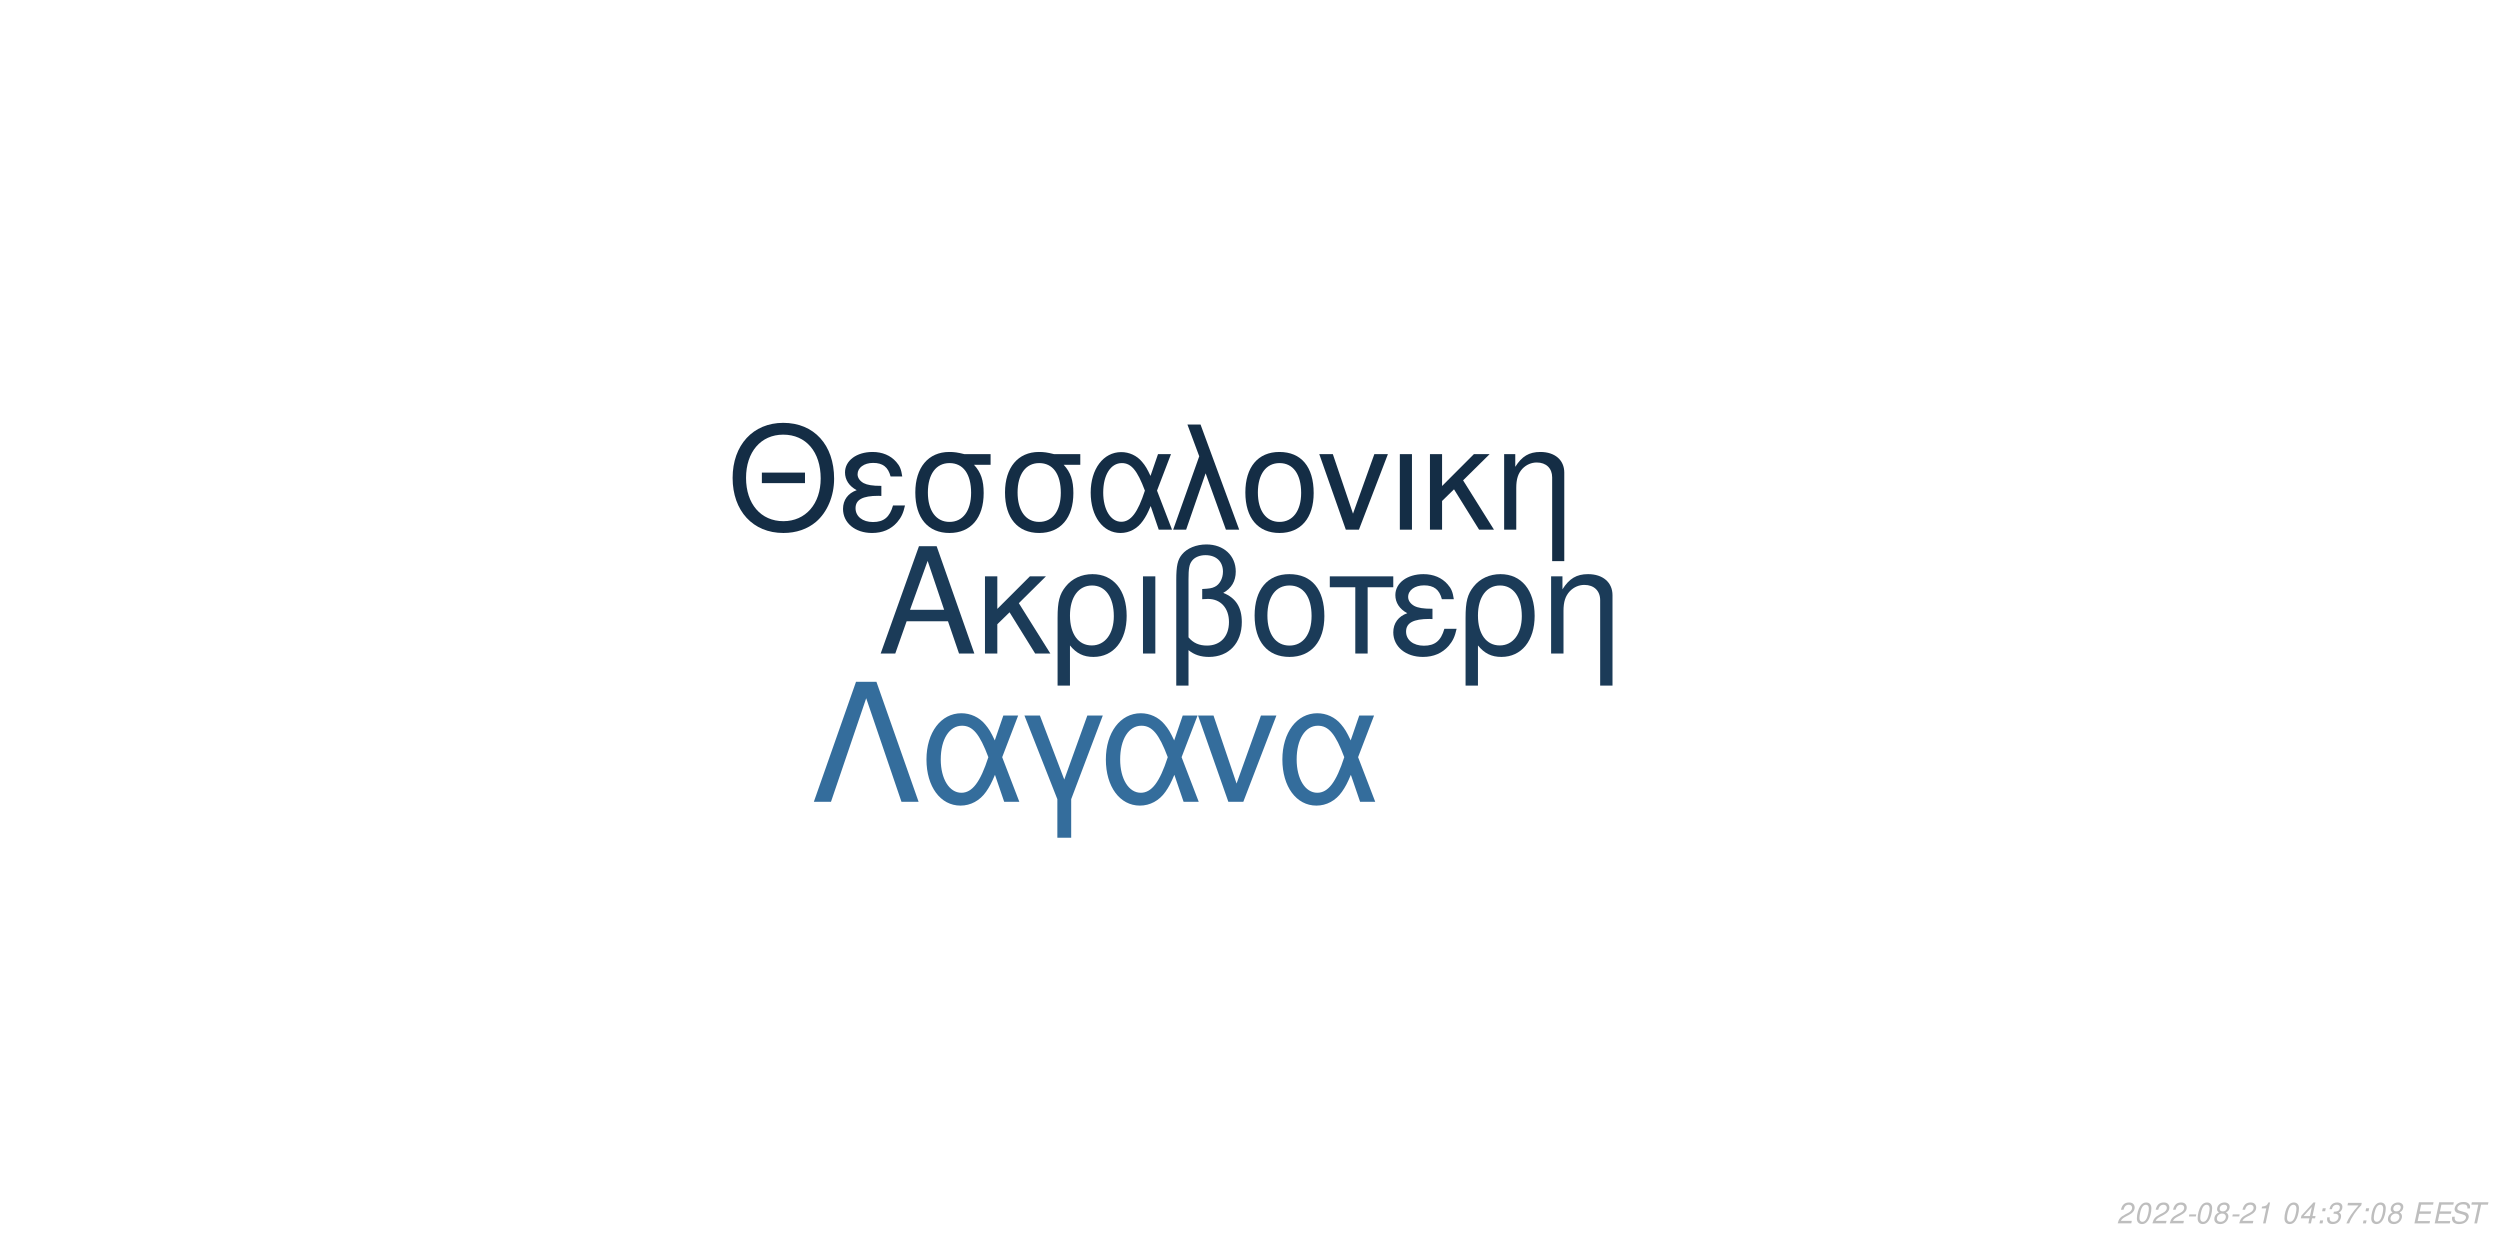
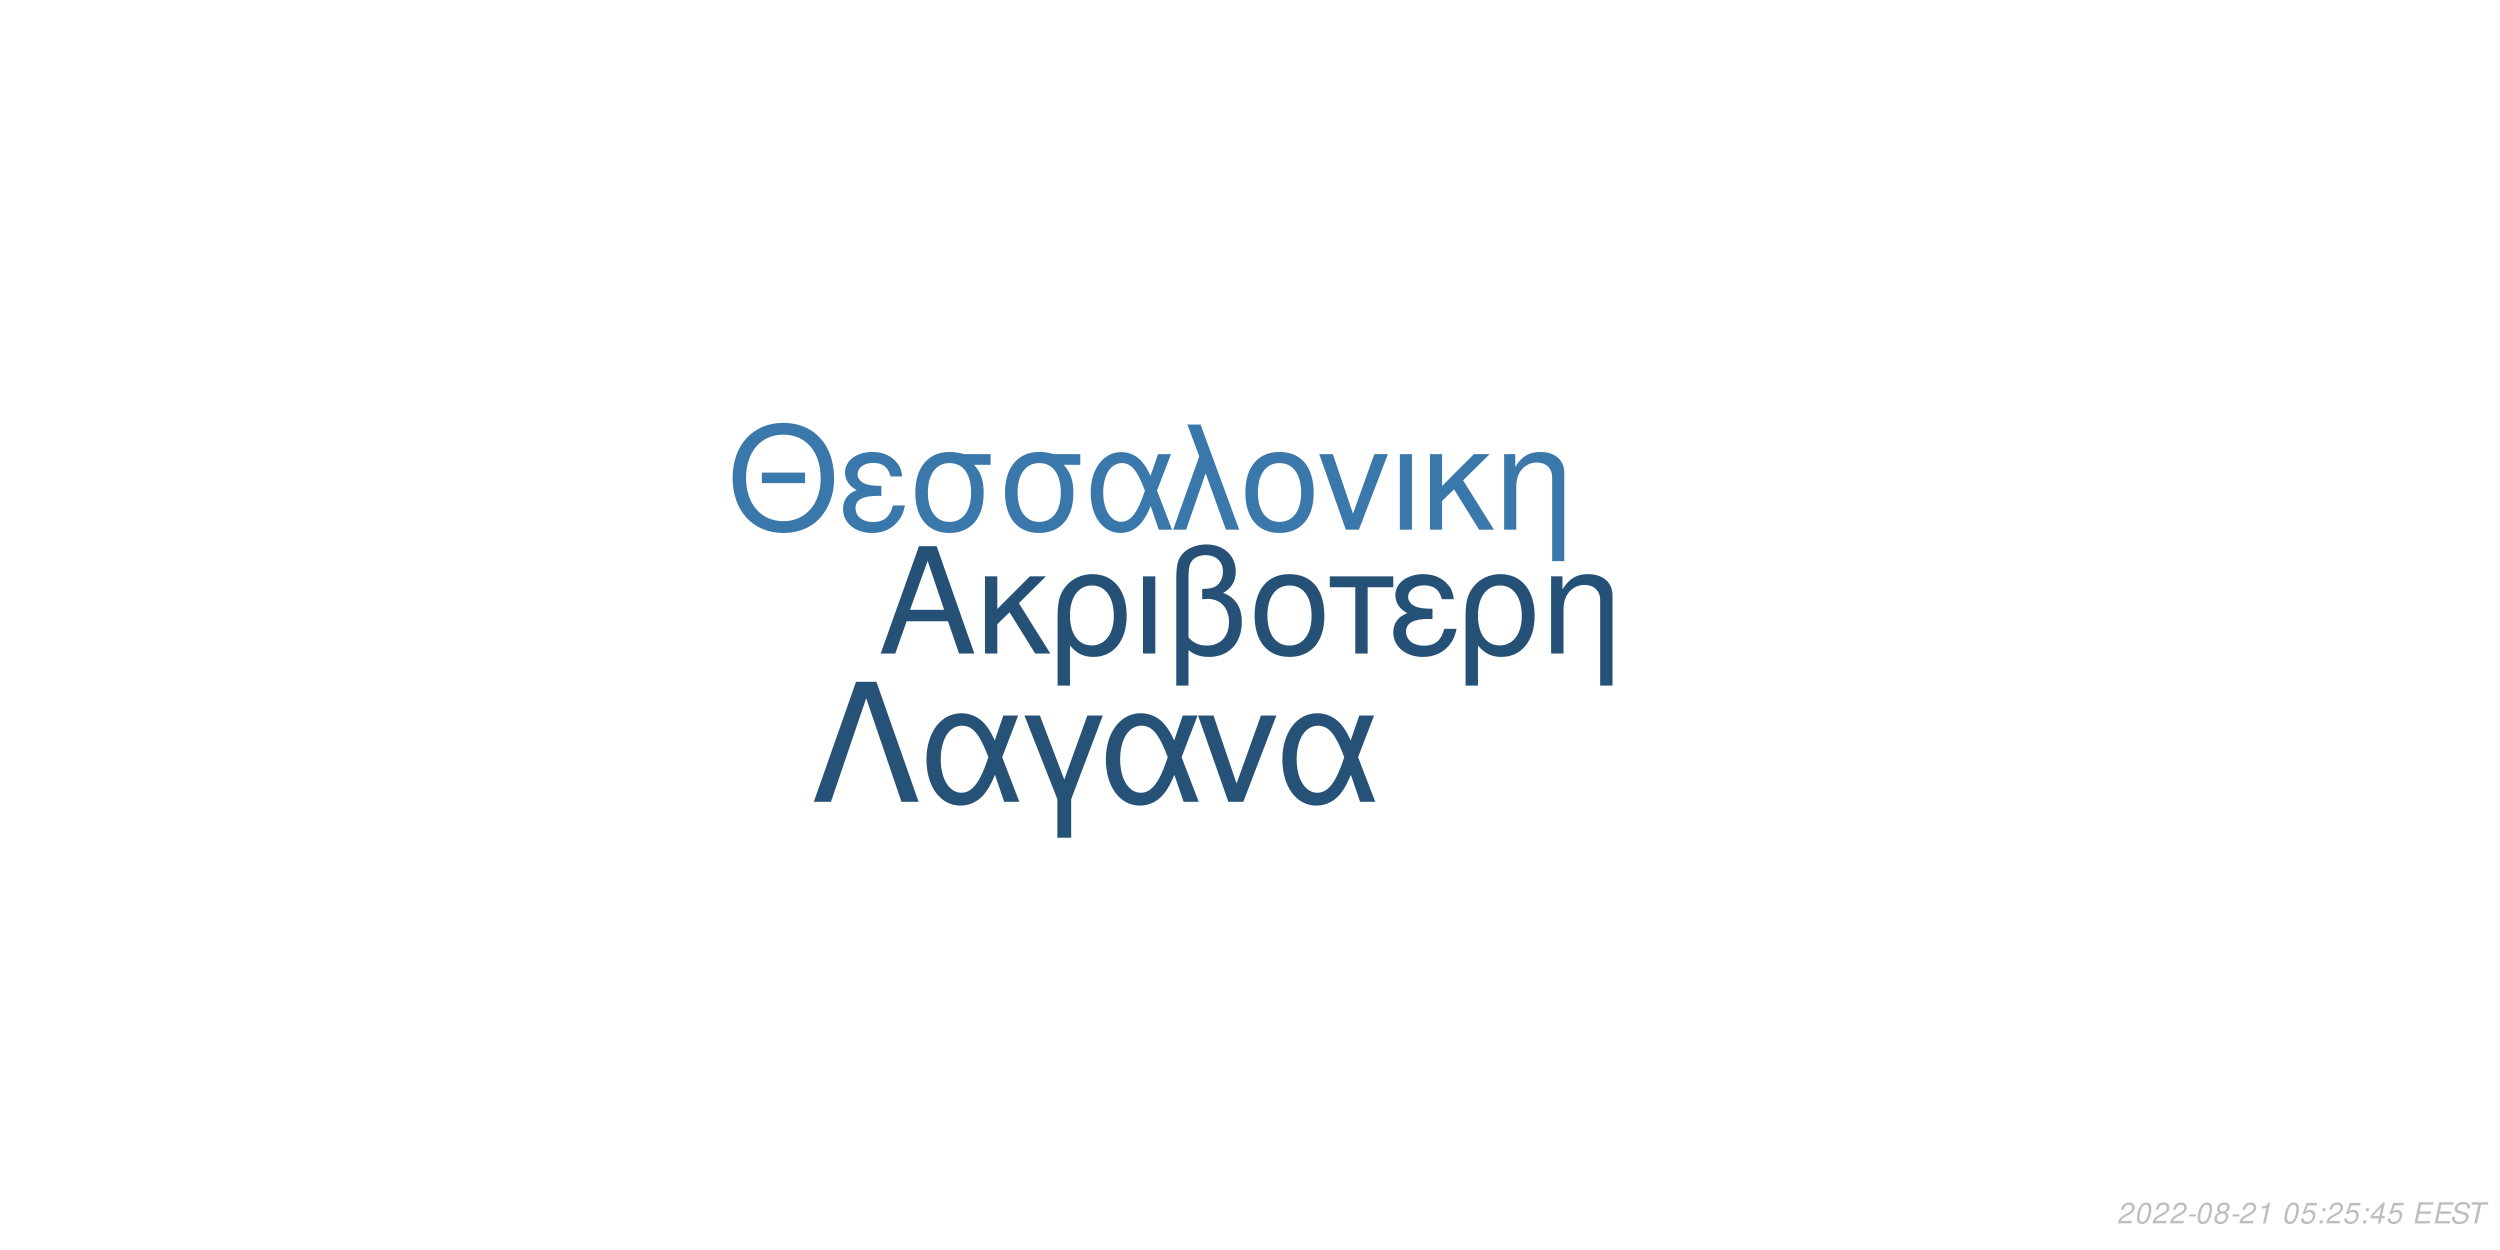
<svg xmlns="http://www.w3.org/2000/svg" xmlns:xlink="http://www.w3.org/1999/xlink" width="864pt" height="432pt" viewBox="0 0 864 432" version="1.1">
  <defs>
    <g>
      <symbol overflow="visible" id="glyph0-0">
        <path style="stroke:none;" d="" />
      </symbol>
      <symbol overflow="visible" id="glyph0-1">
        <path style="stroke:none;" d="M 24.125 -11.141 L 27.938 0 L 33.234 0 L 20.203 -37.094 L 14.094 -37.094 L 0.859 0 L 5.906 0 L 9.828 -11.141 Z M 22.797 -15.109 L 11 -15.109 L 17.094 -32.016 Z M 22.797 -15.109 " />
      </symbol>
      <symbol overflow="visible" id="glyph0-2">
        <path style="stroke:none;" d="M 7.172 -15.422 L 7.172 -26.672 L 2.906 -26.672 L 2.906 0 L 7.172 0 L 7.172 -10.125 L 11.406 -14.25 L 20.25 0 L 25.5 0 L 14.609 -17.406 L 23.969 -26.672 L 18.422 -26.672 Z M 7.172 -15.422 " />
      </symbol>
      <symbol overflow="visible" id="glyph0-3">
        <path style="stroke:none;" d="M 3 11.094 L 7.281 11.094 L 7.281 -2.797 C 9.516 -0.047 11.953 1.172 15.375 1.172 C 22.344 1.172 26.875 -4.422 26.875 -13.031 C 26.875 -21.891 22.297 -27.438 15.062 -27.438 C 11.297 -27.438 7.984 -25.906 5.797 -23.156 C 3.672 -20.516 3 -17.969 3 -12.359 Z M 14.906 -23.516 C 19.547 -23.516 22.438 -19.438 22.438 -12.922 C 22.438 -6.812 19.391 -2.797 14.812 -2.797 C 10.172 -2.797 7.281 -6.766 7.281 -13.125 C 7.281 -19.484 10.234 -23.516 14.906 -23.516 Z M 14.906 -23.516 " />
      </symbol>
      <symbol overflow="visible" id="glyph0-4">
        <path style="stroke:none;" d="M 3.516 0 L 7.781 0 L 7.781 -26.672 L 3.516 -26.672 Z M 3.516 0 " />
      </symbol>
      <symbol overflow="visible" id="glyph0-5">
        <path style="stroke:none;" d="M 4.016 11.094 L 8.25 11.094 L 8.25 -1.172 C 10.172 0.406 12.422 1.172 15.312 1.172 C 22.188 1.172 26.672 -3.609 26.672 -10.891 C 26.672 -15.984 24.578 -19.234 20.25 -20.969 C 23.109 -22.547 24.578 -25.031 24.578 -28.344 C 24.578 -33.844 20.406 -37.703 14.453 -37.703 C 10.938 -37.703 7.734 -36.391 6 -34.25 C 4.484 -32.422 4.016 -30.328 4.016 -25.391 Z M 8.25 -25.656 C 8.25 -29.359 8.5 -30.844 9.469 -32.062 C 10.375 -33.281 12.156 -34 14.094 -34 C 17.812 -34 20.156 -31.812 20.156 -28.297 C 20.156 -25.953 18.984 -23.812 17.297 -23.047 C 16.281 -22.547 15.469 -22.438 12.984 -22.297 L 12.984 -18.781 C 13.734 -18.828 14.344 -18.875 14.969 -18.875 C 19.344 -18.875 22.234 -15.719 22.234 -10.891 C 22.234 -5.906 19.281 -2.75 14.656 -2.75 C 11.953 -2.75 9.922 -3.609 8.25 -5.594 Z M 8.25 -25.656 " />
      </symbol>
      <symbol overflow="visible" id="glyph0-6">
        <path style="stroke:none;" d="M 14.094 -27.438 C 6.562 -27.438 2.094 -22.094 2.094 -13.125 C 2.094 -4.125 6.562 1.172 14.141 1.172 C 21.672 1.172 26.203 -4.172 26.203 -12.922 C 26.203 -22.188 21.828 -27.438 14.094 -27.438 Z M 14.141 -23.516 C 18.938 -23.516 21.781 -19.594 21.781 -12.984 C 21.781 -6.672 18.828 -2.75 14.141 -2.75 C 9.422 -2.75 6.516 -6.672 6.516 -13.125 C 6.516 -19.594 9.422 -23.516 14.141 -23.516 Z M 14.141 -23.516 " />
      </symbol>
      <symbol overflow="visible" id="glyph0-7">
        <path style="stroke:none;" d="M 7.891 0 L 12.156 0 L 12.156 -22.906 L 21.016 -22.906 L 21.016 -26.672 L -0.922 -26.672 L -0.922 -22.906 L 7.891 -22.906 Z M 7.891 0 " />
      </symbol>
      <symbol overflow="visible" id="glyph0-8">
        <path style="stroke:none;" d="M 14.562 -15.469 C 11.344 -15.469 9.562 -15.781 8.297 -16.438 C 6.922 -17.203 6.156 -18.328 6.156 -19.547 C 6.156 -21.891 8.453 -23.562 11.656 -23.562 C 15.062 -23.562 16.953 -22.094 17.812 -18.781 L 21.938 -18.781 C 21.578 -21.266 21.062 -22.5 19.797 -23.922 C 17.812 -26.203 14.906 -27.438 11.453 -27.438 C 5.797 -27.438 1.734 -24.375 1.734 -20.203 C 1.734 -17.609 3.156 -15.375 5.859 -13.938 C 2.797 -12.875 1.016 -10.484 1.016 -7.328 C 1.016 -2.391 5.297 1.172 11.25 1.172 C 14.969 1.172 17.906 -0.109 20.156 -2.641 C 21.578 -4.328 22.297 -5.797 22.906 -8.547 L 18.672 -8.547 C 17.5 -4.422 15.422 -2.703 11.609 -2.703 C 7.938 -2.703 5.438 -4.688 5.438 -7.578 C 5.438 -10.578 7.938 -11.953 13.484 -11.953 C 13.641 -11.953 14.094 -11.953 14.562 -11.906 Z M 14.562 -15.469 " />
      </symbol>
      <symbol overflow="visible" id="glyph0-9">
        <path style="stroke:none;" d="M 3.562 -26.672 L 3.562 0 L 7.844 0 L 7.844 -14.703 C 7.844 -17.906 8.5 -19.891 10.031 -21.531 C 11.406 -22.953 13.188 -23.719 15.062 -23.719 C 18.375 -23.719 20.516 -21.672 20.516 -18.469 L 20.516 11.094 L 24.781 11.094 L 24.781 -20.156 C 24.781 -24.578 21.469 -27.438 16.328 -27.438 C 12.359 -27.438 9.828 -25.906 7.484 -22.188 L 7.484 -26.672 Z M 3.562 -26.672 " />
      </symbol>
      <symbol overflow="visible" id="glyph1-0">
        <path style="stroke:none;" d="" />
      </symbol>
      <symbol overflow="visible" id="glyph1-1">
        <path style="stroke:none;" d="M 26.859 -19.734 L 11.953 -19.734 L 11.953 -16.094 L 26.859 -16.094 Z M 19.328 -36.922 C 8.922 -36.922 1.844 -29.25 1.844 -17.891 C 1.844 -6.484 8.875 1.141 19.391 1.141 C 23.812 1.141 27.703 -0.203 30.641 -2.688 C 34.578 -6.031 36.922 -11.656 36.922 -17.594 C 36.922 -29.297 30 -36.922 19.328 -36.922 Z M 19.328 -32.844 C 27.203 -32.844 32.281 -26.906 32.281 -17.688 C 32.281 -8.922 27.062 -2.938 19.391 -2.938 C 11.609 -2.938 6.484 -8.922 6.484 -17.891 C 6.484 -26.859 11.609 -32.844 19.328 -32.844 Z M 19.328 -32.844 " />
      </symbol>
      <symbol overflow="visible" id="glyph1-2">
        <path style="stroke:none;" d="M 14.25 -15.141 C 11.109 -15.141 9.375 -15.453 8.125 -16.094 C 6.781 -16.844 6.031 -17.938 6.031 -19.141 C 6.031 -21.422 8.266 -23.078 11.406 -23.078 C 14.75 -23.078 16.594 -21.625 17.438 -18.391 L 21.469 -18.391 C 21.125 -20.828 20.625 -22.031 19.391 -23.422 C 17.438 -25.656 14.594 -26.859 11.219 -26.859 C 5.688 -26.859 1.688 -23.875 1.688 -19.781 C 1.688 -17.234 3.094 -15.047 5.734 -13.656 C 2.734 -12.609 1 -10.266 1 -7.172 C 1 -2.344 5.188 1.141 11.016 1.141 C 14.656 1.141 17.547 -0.094 19.734 -2.594 C 21.125 -4.234 21.828 -5.688 22.422 -8.375 L 18.281 -8.375 C 17.141 -4.328 15.094 -2.641 11.359 -2.641 C 7.766 -2.641 5.328 -4.578 5.328 -7.422 C 5.328 -10.359 7.766 -11.703 13.203 -11.703 C 13.359 -11.703 13.797 -11.703 14.25 -11.656 Z M 14.25 -15.141 " />
      </symbol>
      <symbol overflow="visible" id="glyph1-3">
        <path style="stroke:none;" d="M 29 -26.109 L 19.938 -26.109 C 17.594 -26.703 16.438 -26.859 14.703 -26.859 C 7.469 -26.859 2.984 -21.469 2.984 -12.859 C 2.984 -4.031 7.375 1.141 14.797 1.141 C 22.172 1.141 26.609 -4.078 26.609 -12.656 C 26.609 -17.047 25.656 -19.828 23.266 -22.422 L 29 -22.422 Z M 14.797 -23.016 C 19.531 -23.016 22.266 -19.234 22.266 -12.75 C 22.266 -6.531 19.438 -2.688 14.797 -2.688 C 10.172 -2.688 7.328 -6.531 7.328 -12.859 C 7.328 -19.188 10.172 -23.016 14.797 -23.016 Z M 14.797 -23.016 " />
      </symbol>
      <symbol overflow="visible" id="glyph1-4">
        <path style="stroke:none;" d="M 29.344 -26.109 L 24.859 -26.109 L 22.266 -18.578 C 21.125 -21.031 20.484 -22.125 19.328 -23.469 C 17.547 -25.609 14.906 -26.812 12.156 -26.812 C 5.984 -26.812 1.594 -20.984 1.594 -12.812 C 1.594 -4.578 5.828 1.141 11.906 1.141 C 14.953 1.141 17.734 -0.344 19.625 -3.047 C 20.672 -4.531 21.281 -5.688 22.328 -8.172 L 25.109 0 L 29.703 0 L 24.516 -13.5 Z M 20.328 -13.5 C 17.891 -5.922 15.453 -2.734 12.156 -2.734 C 8.516 -2.734 5.922 -6.922 5.922 -12.812 C 5.922 -18.938 8.516 -23.016 12.359 -23.016 C 15.594 -23.016 17.688 -20.531 20.328 -13.5 Z M 20.328 -13.5 " />
      </symbol>
      <symbol overflow="visible" id="glyph1-5">
        <path style="stroke:none;" d="M 1.094 0 L 5.578 0 L 12.312 -19.484 L 19.328 0 L 23.922 0 L 10.562 -36.328 L 6.031 -36.328 L 10.109 -25.359 Z M 1.094 0 " />
      </symbol>
      <symbol overflow="visible" id="glyph1-6">
        <path style="stroke:none;" d="M 13.797 -26.859 C 6.422 -26.859 2.047 -21.625 2.047 -12.859 C 2.047 -4.031 6.422 1.141 13.859 1.141 C 21.234 1.141 25.656 -4.078 25.656 -12.656 C 25.656 -21.719 21.375 -26.859 13.797 -26.859 Z M 13.859 -23.016 C 18.531 -23.016 21.328 -19.188 21.328 -12.703 C 21.328 -6.531 18.438 -2.688 13.859 -2.688 C 9.219 -2.688 6.375 -6.531 6.375 -12.859 C 6.375 -19.188 9.219 -23.016 13.859 -23.016 Z M 13.859 -23.016 " />
      </symbol>
      <symbol overflow="visible" id="glyph1-7">
        <path style="stroke:none;" d="M 14.297 0 L 24.312 -26.109 L 19.625 -26.109 L 12.25 -5.531 L 5.281 -26.109 L 0.594 -26.109 L 9.766 0 Z M 14.297 0 " />
      </symbol>
      <symbol overflow="visible" id="glyph1-8">
        <path style="stroke:none;" d="M 3.438 0 L 7.625 0 L 7.625 -26.109 L 3.438 -26.109 Z M 3.438 0 " />
      </symbol>
      <symbol overflow="visible" id="glyph1-9">
        <path style="stroke:none;" d="M 7.031 -15.094 L 7.031 -26.109 L 2.844 -26.109 L 2.844 0 L 7.031 0 L 7.031 -9.922 L 11.156 -13.953 L 19.828 0 L 24.969 0 L 14.297 -17.047 L 23.469 -26.109 L 18.031 -26.109 Z M 7.031 -15.094 " />
      </symbol>
      <symbol overflow="visible" id="glyph1-10">
        <path style="stroke:none;" d="M 3.484 -26.109 L 3.484 0 L 7.672 0 L 7.672 -14.406 C 7.672 -17.547 8.328 -19.484 9.812 -21.078 C 11.156 -22.469 12.906 -23.219 14.75 -23.219 C 17.984 -23.219 20.078 -21.234 20.078 -18.094 L 20.078 10.859 L 24.266 10.859 L 24.266 -19.734 C 24.266 -24.062 21.031 -26.859 16 -26.859 C 12.109 -26.859 9.609 -25.359 7.328 -21.719 L 7.328 -26.109 Z M 3.484 -26.109 " />
      </symbol>
      <symbol overflow="visible" id="glyph2-0">
        <path style="stroke:none;" d="" />
      </symbol>
      <symbol overflow="visible" id="glyph2-1">
        <path style="stroke:none;" d="M 22.531 -41.484 L 15.484 -41.484 L 0.906 0 L 6.828 0 L 19 -35.797 L 31.188 0 L 37.109 0 Z M 22.531 -41.484 " />
      </symbol>
      <symbol overflow="visible" id="glyph2-2">
        <path style="stroke:none;" d="M 33.516 -29.812 L 28.391 -29.812 L 25.438 -21.219 C 24.125 -24.016 23.391 -25.266 22.078 -26.797 C 20.031 -29.25 17.016 -30.609 13.891 -30.609 C 6.828 -30.609 1.828 -23.953 1.828 -14.625 C 1.828 -5.234 6.656 1.312 13.594 1.312 C 17.078 1.312 20.266 -0.391 22.422 -3.469 C 23.609 -5.172 24.297 -6.484 25.5 -9.328 L 28.688 0 L 33.922 0 L 28 -15.422 Z M 23.219 -15.422 C 20.422 -6.766 17.641 -3.125 13.891 -3.125 C 9.734 -3.125 6.766 -7.906 6.766 -14.625 C 6.766 -21.625 9.734 -26.297 14.109 -26.297 C 17.812 -26.297 20.203 -23.453 23.219 -15.422 Z M 23.219 -15.422 " />
      </symbol>
      <symbol overflow="visible" id="glyph2-3">
        <path style="stroke:none;" d="M 12.062 12.406 L 16.844 12.406 L 16.844 -0.906 L 27.766 -29.812 L 22.422 -29.812 L 14.453 -7.688 L 6.031 -29.812 L 0.688 -29.812 L 12.062 -0.906 Z M 12.062 12.406 " />
      </symbol>
      <symbol overflow="visible" id="glyph2-4">
        <path style="stroke:none;" d="M 16.328 0 L 27.766 -29.812 L 22.422 -29.812 L 14 -6.312 L 6.031 -29.812 L 0.688 -29.812 L 11.156 0 Z M 16.328 0 " />
      </symbol>
      <symbol overflow="visible" id="glyph3-0">
        <path style="stroke:none;" d="" />
      </symbol>
      <symbol overflow="visible" id="glyph3-1">
        <path style="stroke:none;" d="M 5.234 -0.875 L 1.469 -0.875 C 1.641 -1.375 2.203 -1.891 3.109 -2.344 L 4.234 -2.938 C 5.562 -3.625 6.219 -4.469 6.219 -5.484 C 6.219 -5.938 6.062 -6.359 5.797 -6.656 C 5.469 -7.047 4.984 -7.234 4.312 -7.234 C 2.766 -7.234 1.891 -6.453 1.484 -4.734 L 2.375 -4.734 C 2.484 -5.188 2.609 -5.484 2.797 -5.75 C 3.094 -6.203 3.609 -6.453 4.188 -6.453 C 4.891 -6.453 5.344 -6.031 5.344 -5.375 C 5.344 -4.703 4.859 -4.094 4.016 -3.656 L 2.984 -3.125 C 1.234 -2.188 0.797 -1.656 0.344 -0.016 L 5.047 -0.016 Z M 5.234 -0.875 " />
      </symbol>
      <symbol overflow="visible" id="glyph3-2">
        <path style="stroke:none;" d="M 4.203 -7.234 C 3.375 -7.234 2.688 -6.812 2.125 -5.984 C 1.484 -5.047 0.984 -3.188 0.984 -1.734 C 0.984 -1.109 1.172 -0.562 1.484 -0.266 C 1.797 0.047 2.281 0.234 2.766 0.234 C 3.625 0.234 4.281 -0.156 4.859 -1.016 C 5.516 -1.953 6 -3.797 6 -5.266 C 6 -6.5 5.328 -7.234 4.203 -7.234 Z M 4.094 -6.453 C 4.734 -6.453 5.125 -5.984 5.125 -5.156 C 5.125 -4.203 4.781 -2.625 4.406 -1.812 C 3.984 -0.938 3.516 -0.547 2.875 -0.547 C 2.25 -0.547 1.875 -1.031 1.875 -1.828 C 1.875 -2.797 2.203 -4.344 2.594 -5.203 C 2.984 -6.047 3.453 -6.453 4.094 -6.453 Z M 4.094 -6.453 " />
      </symbol>
      <symbol overflow="visible" id="glyph3-3">
        <path style="stroke:none;" d="M 3.516 -3.125 L 1.125 -3.125 L 0.969 -2.406 L 3.359 -2.406 Z M 3.516 -3.125 " />
      </symbol>
      <symbol overflow="visible" id="glyph3-4">
        <path style="stroke:none;" d="M 4.766 -3.797 C 5.078 -3.969 5.234 -4.078 5.438 -4.234 C 5.812 -4.594 6.062 -5.172 6.062 -5.734 C 6.062 -6.625 5.344 -7.234 4.266 -7.234 C 2.812 -7.234 1.703 -6.219 1.703 -4.875 C 1.703 -4.406 1.875 -4.125 2.359 -3.812 C 1.297 -3.312 0.75 -2.516 0.75 -1.469 C 0.75 -0.438 1.547 0.234 2.812 0.234 C 3.656 0.234 4.359 -0.094 4.938 -0.734 C 5.359 -1.234 5.609 -1.859 5.609 -2.438 C 5.609 -3.047 5.312 -3.516 4.766 -3.797 Z M 4.109 -6.453 C 4.797 -6.453 5.188 -6.125 5.188 -5.578 C 5.188 -5.266 5.062 -4.922 4.859 -4.672 C 4.562 -4.312 4.188 -4.156 3.656 -4.156 C 2.984 -4.156 2.594 -4.453 2.594 -4.984 C 2.594 -5.859 3.203 -6.453 4.109 -6.453 Z M 3.453 -3.406 C 4.234 -3.406 4.734 -2.984 4.734 -2.312 C 4.734 -1.312 3.922 -0.547 2.875 -0.547 C 2.125 -0.547 1.625 -0.969 1.625 -1.625 C 1.625 -2.609 2.438 -3.406 3.453 -3.406 Z M 3.453 -3.406 " />
      </symbol>
      <symbol overflow="visible" id="glyph3-5">
        <path style="stroke:none;" d="M 3.703 -5.188 L 2.594 0 L 3.469 0 L 5.016 -7.234 L 4.438 -7.234 C 3.906 -6.156 3.688 -6.016 2.234 -5.812 L 2.109 -5.188 Z M 3.703 -5.188 " />
      </symbol>
      <symbol overflow="visible" id="glyph3-6">
        <path style="stroke:none;" d="" />
      </symbol>
      <symbol overflow="visible" id="glyph3-7">
-         <path style="stroke:none;" d="M 3.625 -1.75 L 3.266 0 L 4.141 0 L 4.516 -1.75 L 5.562 -1.75 L 5.734 -2.531 L 4.688 -2.531 L 5.688 -7.234 L 5.016 -7.234 L 0.844 -2.672 L 0.641 -1.75 Z M 3.797 -2.531 L 1.594 -2.531 L 4.469 -5.703 Z M 3.797 -2.531 " />
+         <path style="stroke:none;" d="M 6.297 -7.094 L 2.594 -7.094 L 1.234 -3.234 L 2.047 -3.234 C 2.656 -3.766 2.938 -3.906 3.531 -3.906 C 4.328 -3.906 4.797 -3.453 4.797 -2.688 C 4.797 -1.438 3.969 -0.547 2.828 -0.547 C 2.031 -0.547 1.609 -0.938 1.578 -1.734 L 0.703 -1.734 L 0.703 -1.516 C 0.703 -0.938 0.844 -0.547 1.188 -0.266 C 1.562 0.062 2.078 0.234 2.703 0.234 C 3.656 0.234 4.391 -0.156 4.984 -0.922 C 5.422 -1.5 5.672 -2.234 5.672 -2.953 C 5.672 -4 4.938 -4.672 3.812 -4.672 C 3.328 -4.672 2.906 -4.547 2.406 -4.234 L 3.109 -6.219 L 6.109 -6.219 Z M 6.297 -7.094 " />
      </symbol>
      <symbol overflow="visible" id="glyph3-8">
        <path style="stroke:none;" d="M 2.359 -1.031 L 1.312 -1.031 L 1.094 0 L 2.141 0 Z M 3.266 -5.234 L 2.219 -5.234 L 2 -4.203 L 3.047 -4.203 Z M 3.266 -5.234 " />
      </symbol>
      <symbol overflow="visible" id="glyph3-9">
-         <path style="stroke:none;" d="M 2.922 -3.312 C 3.125 -3.344 3.234 -3.344 3.375 -3.344 C 4.203 -3.344 4.688 -3 4.688 -2.406 C 4.688 -1.312 3.906 -0.547 2.781 -0.547 C 2.047 -0.547 1.594 -0.938 1.594 -1.562 C 1.594 -1.719 1.609 -1.844 1.656 -2.094 L 0.766 -2.094 C 0.734 -1.797 0.719 -1.641 0.719 -1.469 C 0.719 -0.375 1.406 0.234 2.641 0.234 C 3.547 0.234 4.297 -0.078 4.812 -0.656 C 5.266 -1.156 5.562 -1.875 5.562 -2.547 C 5.562 -3.125 5.344 -3.453 4.797 -3.734 C 5.641 -4.234 6.016 -4.844 6.016 -5.734 C 6.016 -6.656 5.312 -7.234 4.203 -7.234 C 3.375 -7.234 2.672 -6.938 2.188 -6.375 C 1.891 -6.031 1.703 -5.641 1.516 -4.906 L 2.391 -4.906 C 2.5 -5.359 2.594 -5.594 2.734 -5.812 C 3.047 -6.234 3.516 -6.453 4.078 -6.453 C 4.734 -6.453 5.141 -6.125 5.141 -5.578 C 5.141 -5.188 5.016 -4.797 4.797 -4.547 C 4.516 -4.234 4 -4.062 3.266 -4.062 L 3.078 -4.062 Z M 2.922 -3.312 " />
+         <path style="stroke:none;" d="M 3.625 -1.75 L 3.266 0 L 4.141 0 L 4.516 -1.75 L 5.562 -1.75 L 5.734 -2.531 L 4.688 -2.531 L 5.688 -7.234 L 5.016 -7.234 L 0.844 -2.672 L 0.641 -1.75 Z M 3.797 -2.531 L 1.594 -2.531 L 4.469 -5.703 Z M 3.797 -2.531 " />
      </symbol>
      <symbol overflow="visible" id="glyph3-10">
-         <path style="stroke:none;" d="M 6.703 -7.094 L 1.953 -7.094 L 1.766 -6.219 L 5.594 -6.219 C 3.344 -3.688 2.266 -2.109 1.375 0 L 2.344 0 C 3.031 -1.906 4.828 -4.594 6.547 -6.281 Z M 6.703 -7.094 " />
+         <path style="stroke:none;" d="M 2.547 -3.312 L 6.5 -3.312 L 6.688 -4.141 L 2.719 -4.141 L 3.219 -6.469 L 7.344 -6.469 L 7.516 -7.297 L 2.453 -7.297 L 0.906 0 L 6.125 0 L 6.297 -0.812 L 2.016 -0.812 Z M 2.547 -3.312 " />
      </symbol>
      <symbol overflow="visible" id="glyph3-11">
-         <path style="stroke:none;" d="M 2.547 -3.312 L 6.5 -3.312 L 6.688 -4.141 L 2.719 -4.141 L 3.219 -6.469 L 7.344 -6.469 L 7.516 -7.297 L 2.453 -7.297 L 0.906 0 L 6.125 0 L 6.297 -0.812 L 2.016 -0.812 Z M 2.547 -3.312 " />
+         <path style="stroke:none;" d="M 7.062 -5.156 C 7.125 -5.438 7.141 -5.562 7.141 -5.703 C 7.141 -6.156 6.938 -6.594 6.594 -6.891 C 6.188 -7.25 5.656 -7.406 4.875 -7.406 C 3.844 -7.406 3.047 -7.125 2.5 -6.562 C 2.094 -6.141 1.781 -5.438 1.781 -4.922 C 1.781 -4.297 2.219 -3.766 2.891 -3.562 L 4.594 -3.094 C 5.406 -2.859 5.734 -2.578 5.734 -2.094 C 5.734 -1.781 5.547 -1.406 5.266 -1.141 C 4.844 -0.766 4.266 -0.578 3.453 -0.578 C 2.328 -0.578 1.812 -0.984 1.812 -1.906 C 1.812 -2.047 1.812 -2.125 1.844 -2.312 L 0.984 -2.312 C 0.906 -2.062 0.891 -1.906 0.891 -1.688 C 0.891 -0.484 1.797 0.234 3.297 0.234 C 4.359 0.234 5.234 -0.062 5.812 -0.609 C 6.344 -1.078 6.688 -1.797 6.688 -2.375 C 6.688 -2.641 6.609 -2.906 6.453 -3.156 C 6.234 -3.5 5.938 -3.703 5.469 -3.828 L 3.75 -4.312 C 2.984 -4.547 2.734 -4.734 2.734 -5.188 C 2.734 -5.547 2.875 -5.844 3.188 -6.109 C 3.547 -6.438 4.031 -6.594 4.703 -6.594 C 5.266 -6.594 5.688 -6.484 5.906 -6.297 C 6.094 -6.125 6.219 -5.797 6.219 -5.516 C 6.219 -5.422 6.203 -5.344 6.188 -5.156 Z M 7.062 -5.156 " />
      </symbol>
      <symbol overflow="visible" id="glyph3-12">
-         <path style="stroke:none;" d="M 7.062 -5.156 C 7.125 -5.438 7.141 -5.562 7.141 -5.703 C 7.141 -6.156 6.938 -6.594 6.594 -6.891 C 6.188 -7.25 5.656 -7.406 4.875 -7.406 C 3.844 -7.406 3.047 -7.125 2.5 -6.562 C 2.094 -6.141 1.781 -5.438 1.781 -4.922 C 1.781 -4.297 2.219 -3.766 2.891 -3.562 L 4.594 -3.094 C 5.406 -2.859 5.734 -2.578 5.734 -2.094 C 5.734 -1.781 5.547 -1.406 5.266 -1.141 C 4.844 -0.766 4.266 -0.578 3.453 -0.578 C 2.328 -0.578 1.812 -0.984 1.812 -1.906 C 1.812 -2.047 1.812 -2.125 1.844 -2.312 L 0.984 -2.312 C 0.906 -2.062 0.891 -1.906 0.891 -1.688 C 0.891 -0.484 1.797 0.234 3.297 0.234 C 4.359 0.234 5.234 -0.062 5.812 -0.609 C 6.344 -1.078 6.688 -1.797 6.688 -2.375 C 6.688 -2.641 6.609 -2.906 6.453 -3.156 C 6.234 -3.5 5.938 -3.703 5.469 -3.828 L 3.75 -4.312 C 2.984 -4.547 2.734 -4.734 2.734 -5.188 C 2.734 -5.547 2.875 -5.844 3.188 -6.109 C 3.547 -6.438 4.031 -6.594 4.703 -6.594 C 5.266 -6.594 5.688 -6.484 5.906 -6.297 C 6.094 -6.125 6.219 -5.797 6.219 -5.516 C 6.219 -5.422 6.203 -5.344 6.188 -5.156 Z M 7.062 -5.156 " />
-       </symbol>
-       <symbol overflow="visible" id="glyph3-13">
        <path style="stroke:none;" d="M 4.938 -6.469 L 7.312 -6.469 L 7.484 -7.297 L 1.75 -7.297 L 1.578 -6.469 L 3.984 -6.469 L 2.609 0 L 3.547 0 Z M 4.938 -6.469 " />
      </symbol>
    </g>
  </defs>
  <g id="surface1">
    <rect x="0" y="0" width="864" height="432" style="fill:rgb(100%,100%,100%);fill-opacity:1;stroke:none;" />
-     <g style="fill:rgb(10.588%,23.137%,34.51%);fill-opacity:1;">
+     <g style="fill:rgb(14.902%,31.765%,46.275%);fill-opacity:1;">
      <use xlink:href="#glyph0-1" x="303.5" y="225.861" />
      <use xlink:href="#glyph0-2" x="337.5" y="225.861" />
      <use xlink:href="#glyph0-3" x="362.5" y="225.861" />
      <use xlink:href="#glyph0-4" x="391.5" y="225.861" />
      <use xlink:href="#glyph0-5" x="402.5" y="225.861" />
      <use xlink:href="#glyph0-6" x="431.5" y="225.861" />
      <use xlink:href="#glyph0-7" x="460.5" y="225.861" />
      <use xlink:href="#glyph0-8" x="480.5" y="225.861" />
      <use xlink:href="#glyph0-3" x="503.5" y="225.861" />
      <use xlink:href="#glyph0-9" x="532.5" y="225.861" />
    </g>
-     <g style="fill:rgb(7.843%,17.647%,27.059%);fill-opacity:1;">
+     <g style="fill:rgb(22.745%,47.059%,67.059%);fill-opacity:1;">
      <use xlink:href="#glyph1-1" x="251.348" y="183.058" />
      <use xlink:href="#glyph1-2" x="290.348" y="183.058" />
      <use xlink:href="#glyph1-3" x="313.348" y="183.058" />
      <use xlink:href="#glyph1-3" x="344.348" y="183.058" />
      <use xlink:href="#glyph1-4" x="375.348" y="183.058" />
      <use xlink:href="#glyph1-5" x="404.348" y="183.058" />
      <use xlink:href="#glyph1-6" x="428.348" y="183.058" />
      <use xlink:href="#glyph1-7" x="455.348" y="183.058" />
      <use xlink:href="#glyph1-8" x="480.348" y="183.058" />
      <use xlink:href="#glyph1-9" x="491.348" y="183.058" />
      <use xlink:href="#glyph1-10" x="516.348" y="183.058" />
    </g>
-     <g style="fill:rgb(20.392%,42.745%,61.176%);fill-opacity:1;">
+     <g style="fill:rgb(15.294%,32.157%,47.059%);fill-opacity:1;">
      <use xlink:href="#glyph2-1" x="280.359" y="277.105" />
      <use xlink:href="#glyph2-2" x="318.359" y="277.105" />
      <use xlink:href="#glyph2-3" x="353.359" y="277.105" />
      <use xlink:href="#glyph2-2" x="380.359" y="277.105" />
      <use xlink:href="#glyph2-4" x="413.359" y="277.105" />
      <use xlink:href="#glyph2-2" x="441.359" y="277.105" />
    </g>
    <g style="fill:rgb(74.51%,74.51%,74.51%);fill-opacity:1;">
      <use xlink:href="#glyph3-1" x="731.52" y="422.81" />
      <use xlink:href="#glyph3-2" x="737.52" y="422.81" />
      <use xlink:href="#glyph3-1" x="743.52" y="422.81" />
      <use xlink:href="#glyph3-1" x="749.52" y="422.81" />
      <use xlink:href="#glyph3-3" x="755.52" y="422.81" />
      <use xlink:href="#glyph3-2" x="758.52" y="422.81" />
      <use xlink:href="#glyph3-4" x="764.52" y="422.81" />
      <use xlink:href="#glyph3-3" x="770.52" y="422.81" />
      <use xlink:href="#glyph3-1" x="773.52" y="422.81" />
      <use xlink:href="#glyph3-5" x="779.52" y="422.81" />
      <use xlink:href="#glyph3-6" x="785.52" y="422.81" />
      <use xlink:href="#glyph3-2" x="788.52" y="422.81" />
      <use xlink:href="#glyph3-7" x="794.52" y="422.81" />
      <use xlink:href="#glyph3-8" x="800.52" y="422.81" />
-       <use xlink:href="#glyph3-9" x="803.52" y="422.81" />
-       <use xlink:href="#glyph3-10" x="809.52" y="422.81" />
+       <use xlink:href="#glyph3-1" x="803.52" y="422.81" />
+       <use xlink:href="#glyph3-7" x="809.52" y="422.81" />
      <use xlink:href="#glyph3-8" x="815.52" y="422.81" />
-       <use xlink:href="#glyph3-2" x="818.52" y="422.81" />
-       <use xlink:href="#glyph3-4" x="824.52" y="422.81" />
+       <use xlink:href="#glyph3-9" x="818.52" y="422.81" />
+       <use xlink:href="#glyph3-7" x="824.52" y="422.81" />
      <use xlink:href="#glyph3-6" x="830.52" y="422.81" />
-       <use xlink:href="#glyph3-11" x="833.52" y="422.81" />
-       <use xlink:href="#glyph3-11" x="840.52" y="422.81" />
-       <use xlink:href="#glyph3-12" x="846.52" y="422.81" />
-       <use xlink:href="#glyph3-13" x="852.52" y="422.81" />
+       <use xlink:href="#glyph3-10" x="833.52" y="422.81" />
+       <use xlink:href="#glyph3-10" x="840.52" y="422.81" />
+       <use xlink:href="#glyph3-11" x="846.52" y="422.81" />
+       <use xlink:href="#glyph3-12" x="852.52" y="422.81" />
    </g>
  </g>
</svg>
